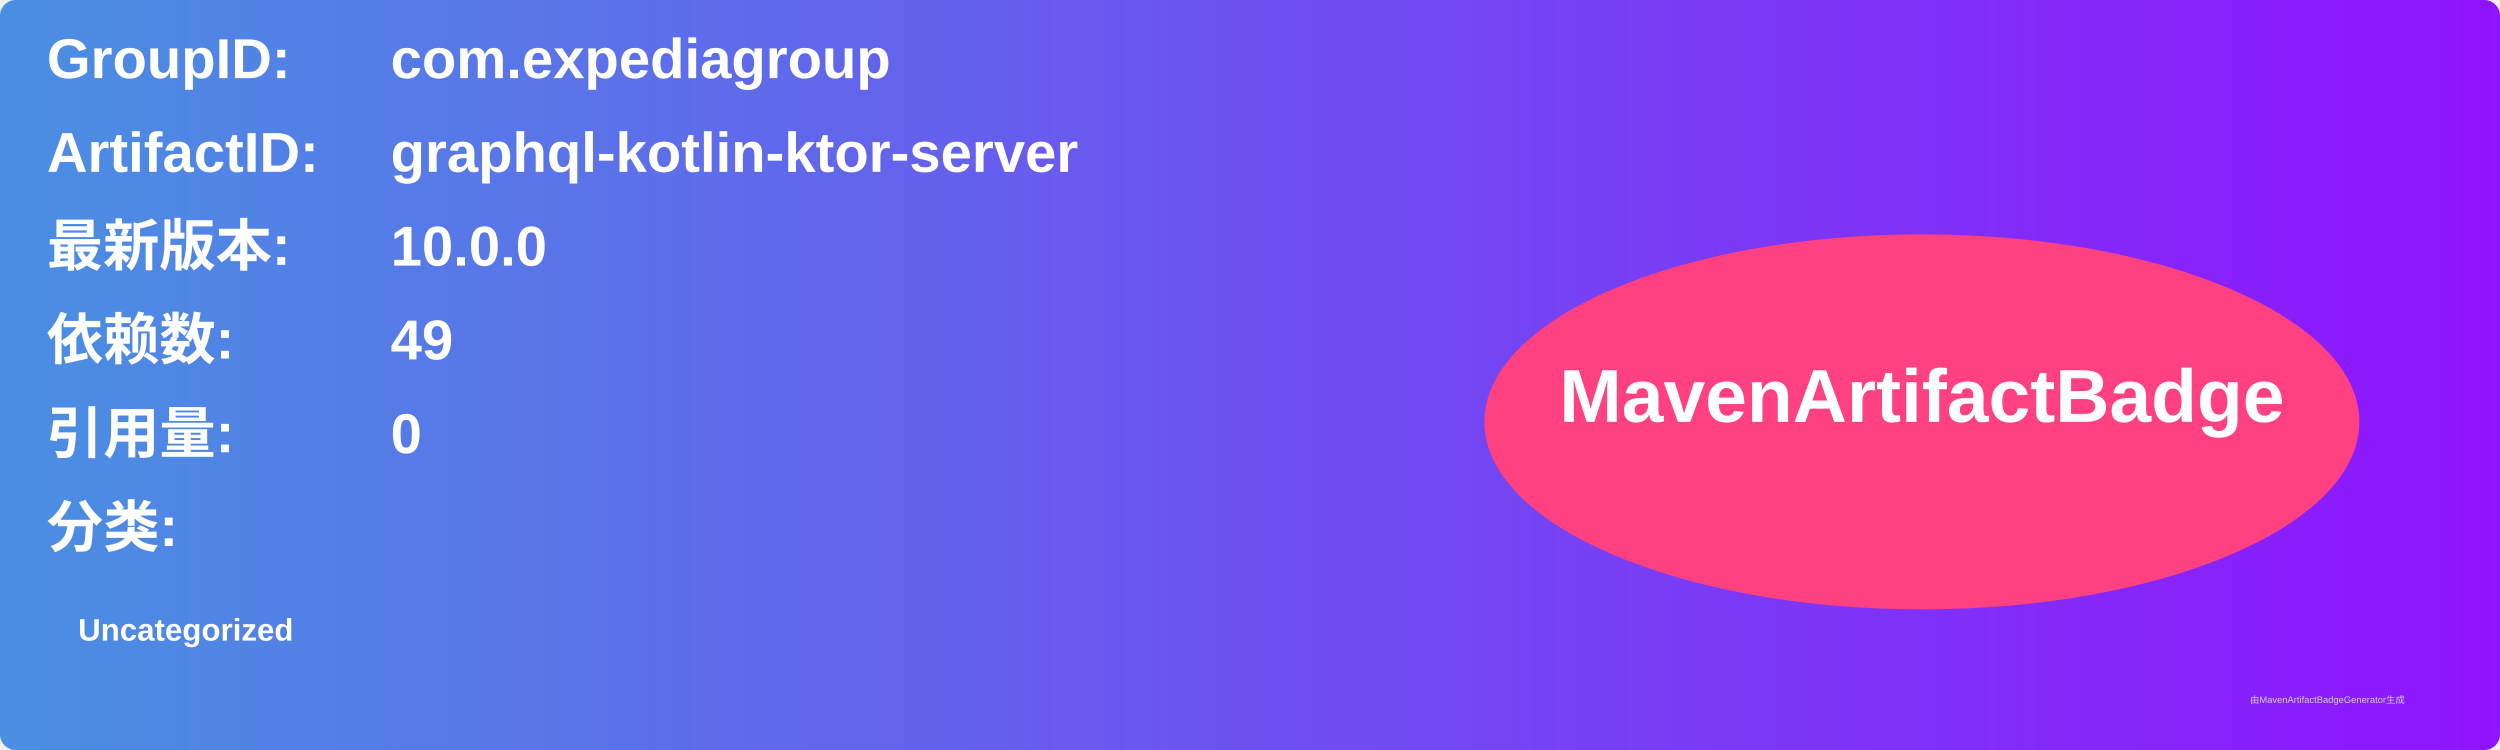
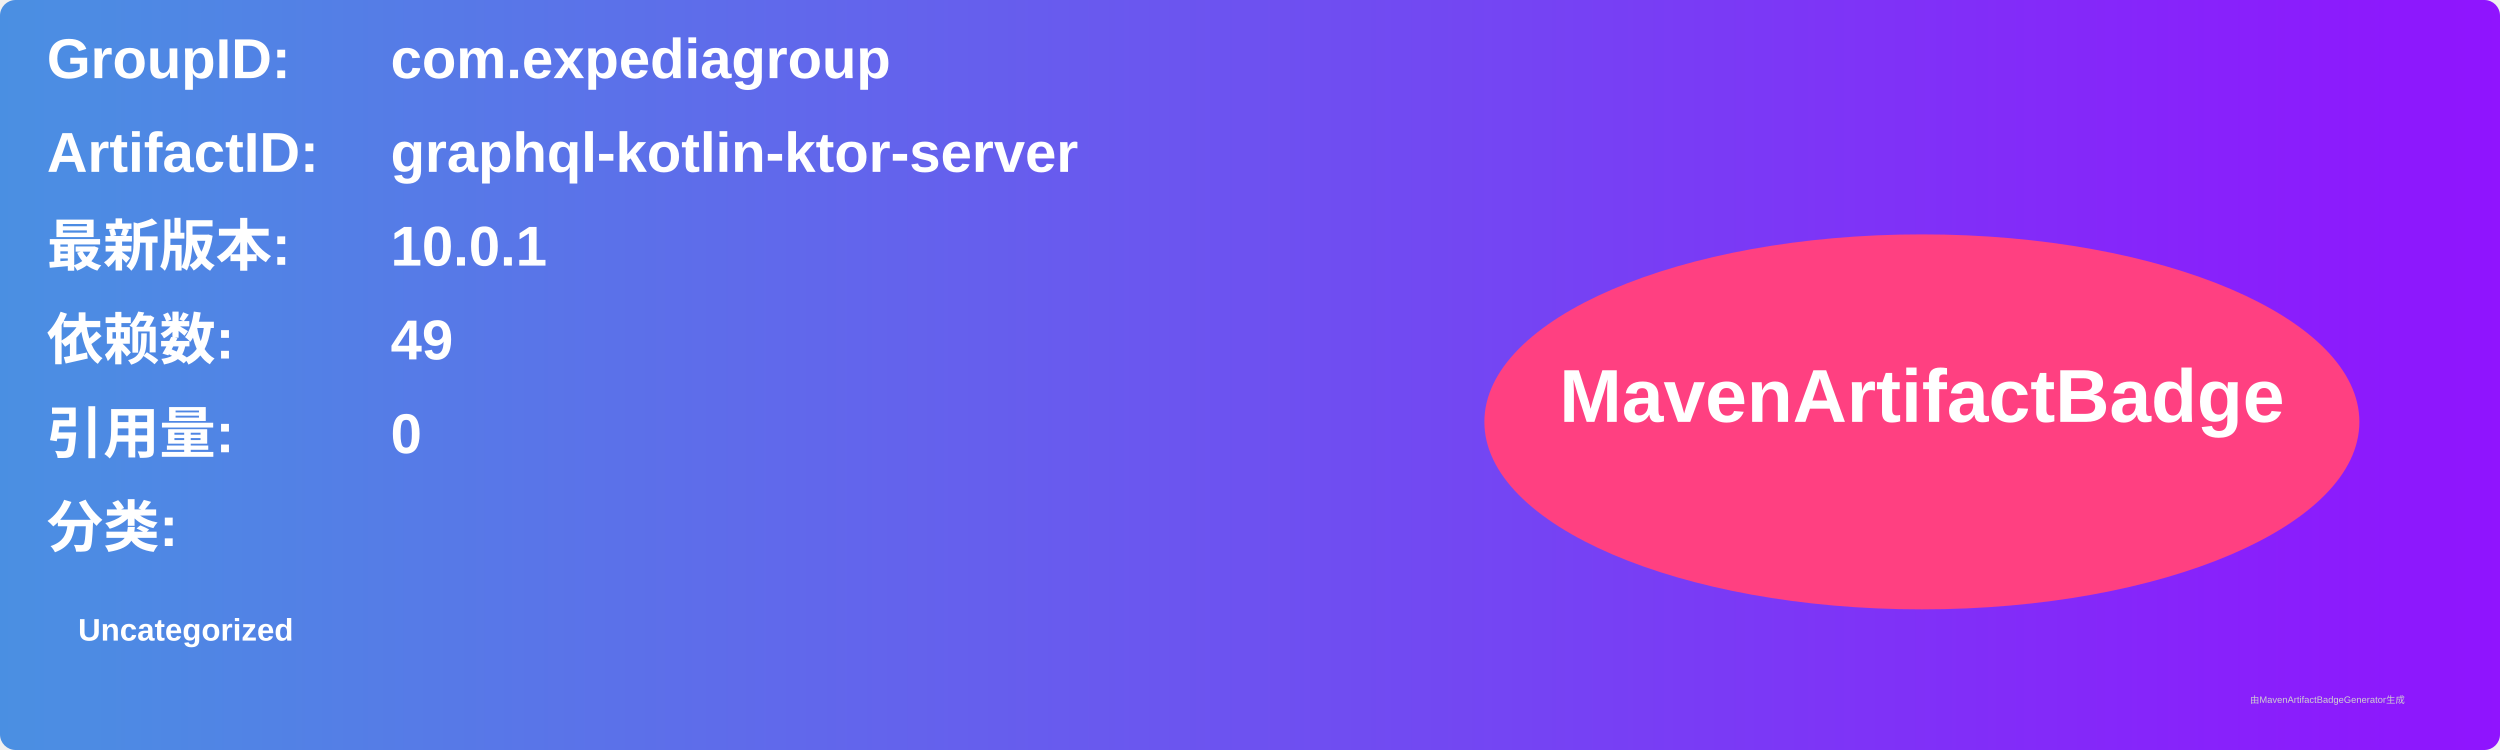
<svg xmlns="http://www.w3.org/2000/svg" width="800" height="240" viewBox="0 0 800 240">
  <linearGradient id="grad" x1="0%" y1="0%" x2="100%" y2="0%">
    <stop offset="0%" stop-color="#4a90e2" />
    <stop offset="100%" stop-color="#9013fe" />
  </linearGradient>
  <rect width="100%" height="100%" rx="5" ry="5" fill="url(#grad)" />
  <g transform="translate(15, 15)">
    <text x="0" y="10" font-family="Arial" font-size="18" fill="white" font-weight="bold" width="260">GroupID:</text>
    <text x="110" y="10" font-family="Arial" font-size="18" fill="white" font-weight="bold" width="460">com.expediagroup</text>
    <text x="0" y="40" font-family="Arial" font-size="18" fill="white" font-weight="bold" width="260">ArtifactID:</text>
    <text x="110" y="40" font-family="Arial" font-size="18" fill="white" font-weight="bold" width="460">graphql-kotlin-ktor-server</text>
    <text x="0" y="70" font-family="Arial" font-size="18" fill="white" font-weight="bold">最新版本:</text>
    <text x="110" y="70" font-family="Arial" font-size="18" fill="white" font-weight="bold">
-       <tspan font-weight="bold">10.0.0</tspan>
+       <tspan font-weight="bold">10.0.1</tspan>
    </text>
    <text x="0" y="100" font-family="Arial" font-size="18" fill="white" font-weight="bold">依赖数: </text>
    <text x="110" y="100" font-family="Arial" font-size="18" fill="white">
      <tspan font-weight="bold">49</tspan>
    </text>
    <text x="0" y="130" font-family="Arial" font-size="18" fill="white" font-weight="bold">引用量: </text>
    <text x="110" y="130" font-family="Arial" font-size="18" fill="white">
      <tspan font-weight="bold">0</tspan>
    </text>
    <text x="0" y="160" font-family="Arial" font-size="18" fill="white" font-weight="bold">分类:</text>
    <text x="10" y="190" font-family="Arial" font-size="10" fill="white">
      <tspan font-weight="bold">Uncategorized</tspan>
    </text>
    <ellipse cx="600" cy="120" rx="140" ry="60" fill="#ff4081" />
    <text x="600" y="120" text-anchor="middle" font-family="Arial" font-size="24" fill="white" font-weight="bold">MavenArtifactBadge</text>
  </g>
  <text x="720" y="225" font-family="Arial" font-size="3" fill="#d0d0d0">由MavenArtifactBadgeGenerator生成</text>
</svg>
